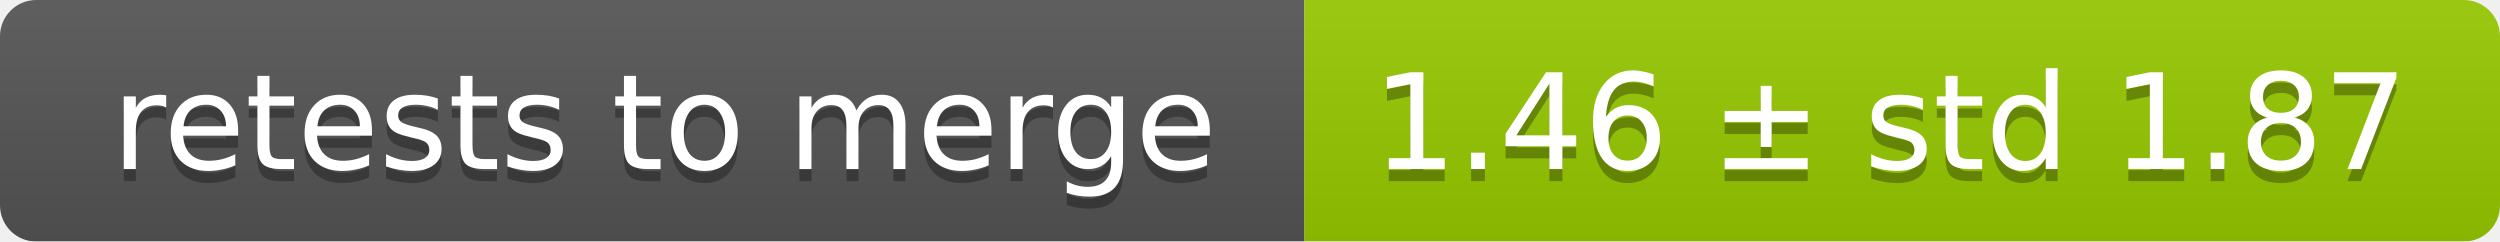
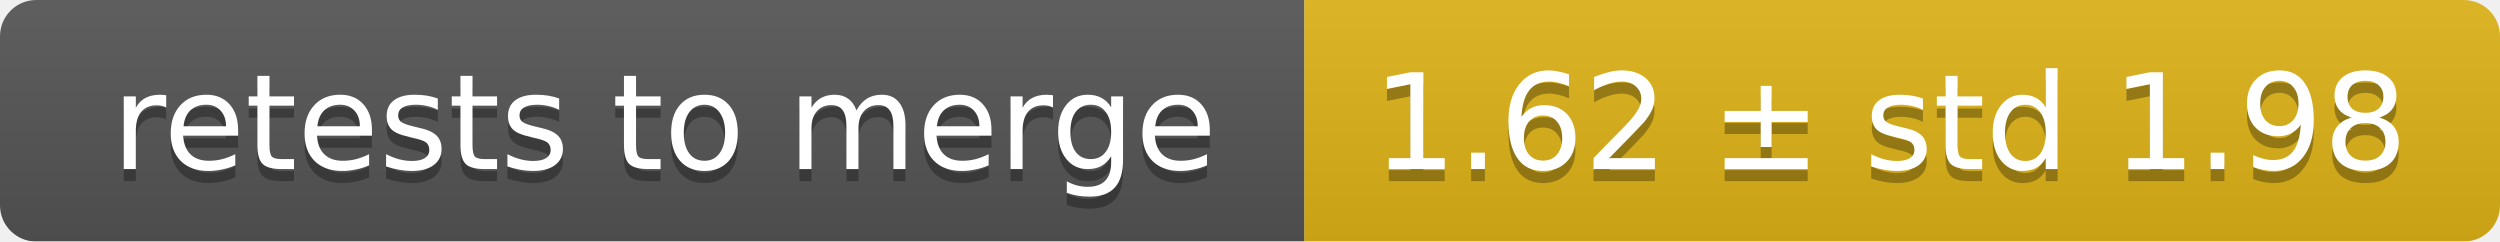
<svg xmlns="http://www.w3.org/2000/svg" width="207" height="20">
  <linearGradient id="smooth" x2="0" y2="100%">
    <stop offset="0" stop-color="#bbb" stop-opacity=".1" />
    <stop offset="1" stop-opacity=".1" />
  </linearGradient>
  <mask id="round">
    <rect width="207" height="20" rx="3" fill="#fff" />
  </mask>
  <g mask="url(#round)">
    <rect width="108" height="20" fill="#555" />
-     <rect x="108" width="99" height="20" fill="#97ca00" />
+     <rect x="108" width="99" height="20" fill="#dfb317" />
    <rect width="207" height="20" fill="url(#smooth)" />
  </g>
  <g fill="#fff" text-anchor="middle" font-family="DejaVu Sans,Verdana,Geneva,sans-serif" font-size="11">
    <text x="55" y="15" fill="#010101" fill-opacity=".3">retests to merge</text>
    <text x="55" y="14">retests to merge</text>
-     <text x="156.5" y="15" fill="#010101" fill-opacity=".3">1.46 ± std 1.87</text>
-     <text x="156.5" y="14">1.46 ± std 1.87</text>
+     <text x="156.5" y="15" fill="#010101" fill-opacity=".3">1.62 ± std 1.98</text>
+     <text x="156.5" y="14">1.62 ± std 1.98</text>
  </g>
</svg>
